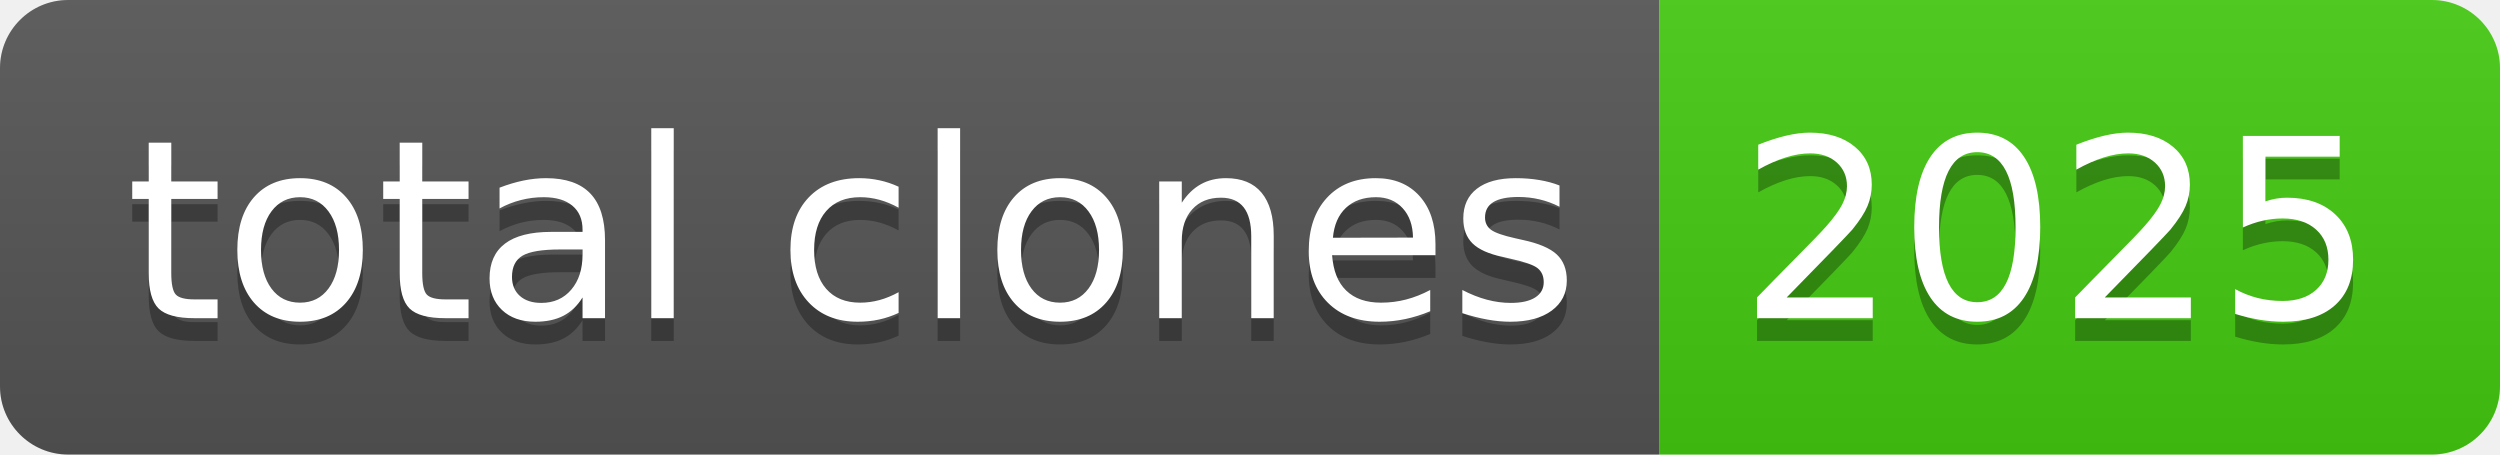
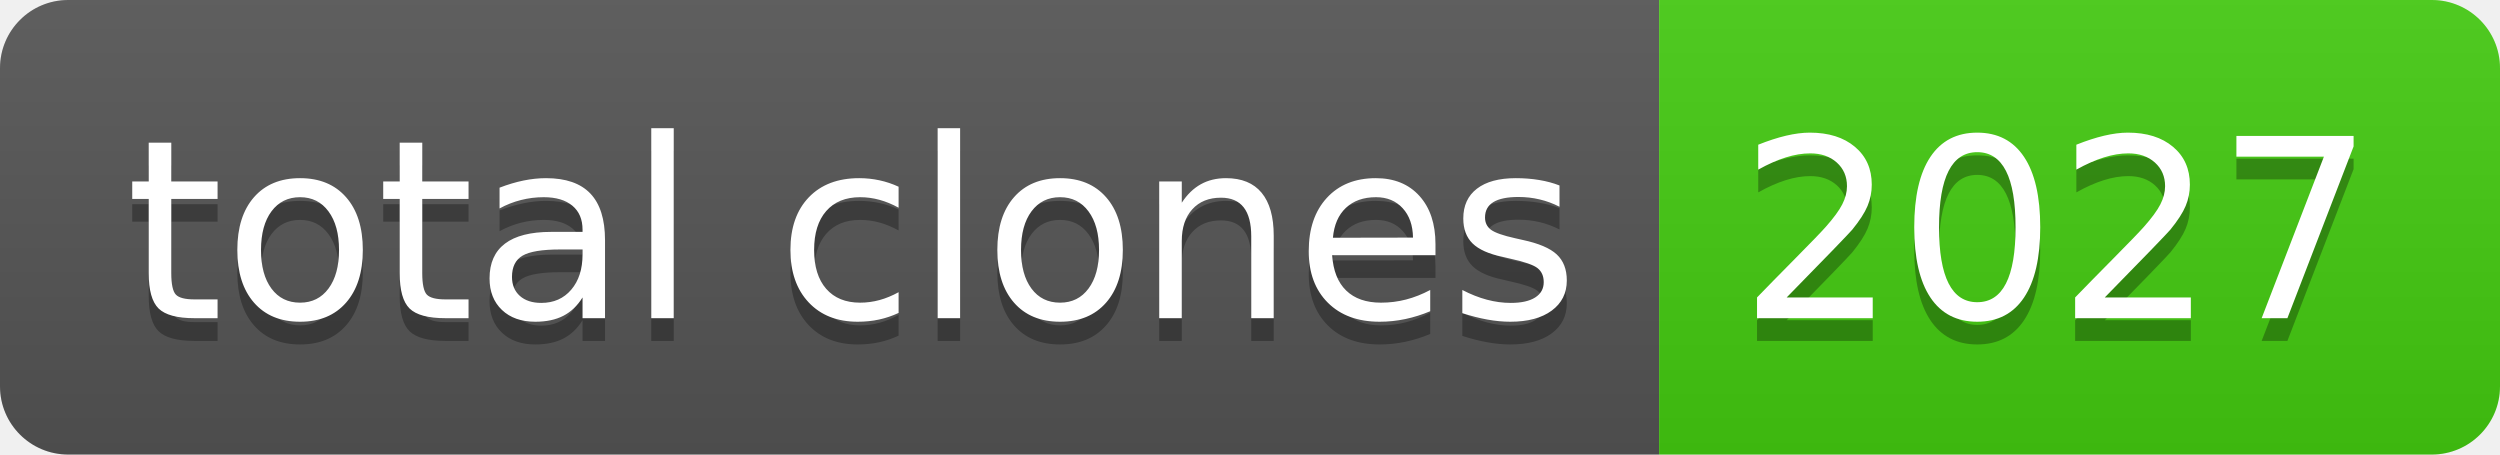
- <svg xmlns="http://www.w3.org/2000/svg" width="110" height="20" role="img" aria-label="total clones: 2025">
+ <svg xmlns="http://www.w3.org/2000/svg" width="110" height="20" role="img" aria-label="total clones: 2027">
  <linearGradient id="s" x2="0" y2="100%">
    <stop offset="0" stop-color="#bbb" stop-opacity=".1" />
    <stop offset="1" stop-opacity=".1" />
  </linearGradient>
  <clipPath id="r">
    <rect width="110" height="20" rx="3" fill="#fff" />
  </clipPath>
  <g clip-path="url(#r)">
    <rect width="73" height="20" fill="#555" />
    <rect x="73" width="37" height="20" fill="#4c1" />
    <rect width="110" height="20" fill="url(#s)" />
  </g>
  <g fill="#fff" text-anchor="middle" font-family="Verdana,Geneva,DejaVu Sans,sans-serif" text-rendering="geometricPrecision" font-size="110">
    <text aria-hidden="true" x="375" y="150" fill="#010101" fill-opacity=".3" transform="scale(.1)" textLength="630">total clones</text>
    <text x="375" y="140" transform="scale(.1)" fill="#fff" textLength="630">total clones</text>
-     <text aria-hidden="true" x="905" y="150" fill="#010101" fill-opacity=".3" transform="scale(.1)" textLength="270">2025</text>
-     <text x="905" y="140" transform="scale(.1)" fill="#fff" textLength="270">2025</text>
+     <text aria-hidden="true" x="905" y="150" fill="#010101" fill-opacity=".3" transform="scale(.1)" textLength="270">2027</text>
+     <text x="905" y="140" transform="scale(.1)" fill="#fff" textLength="270">2027</text>
  </g>
</svg>
